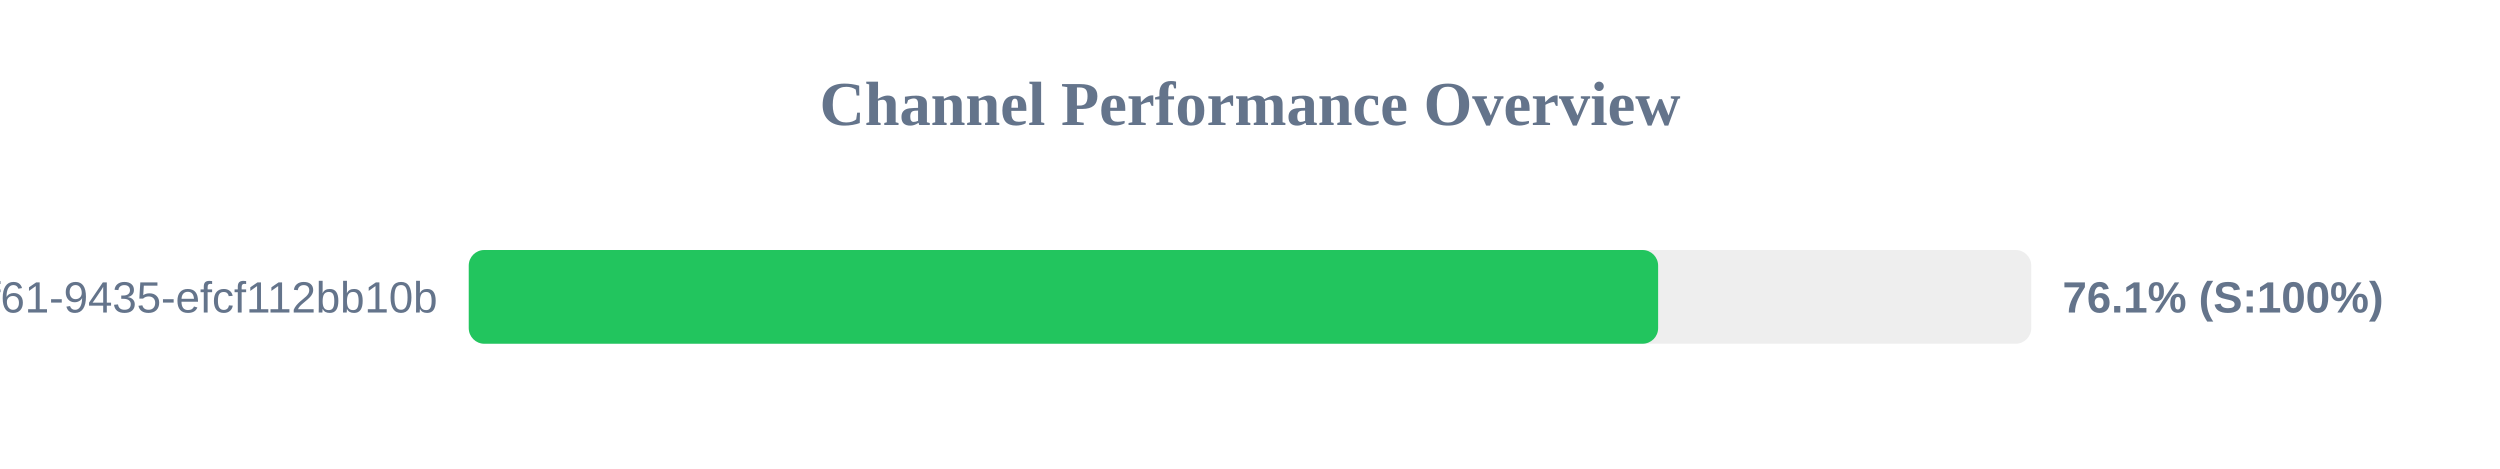
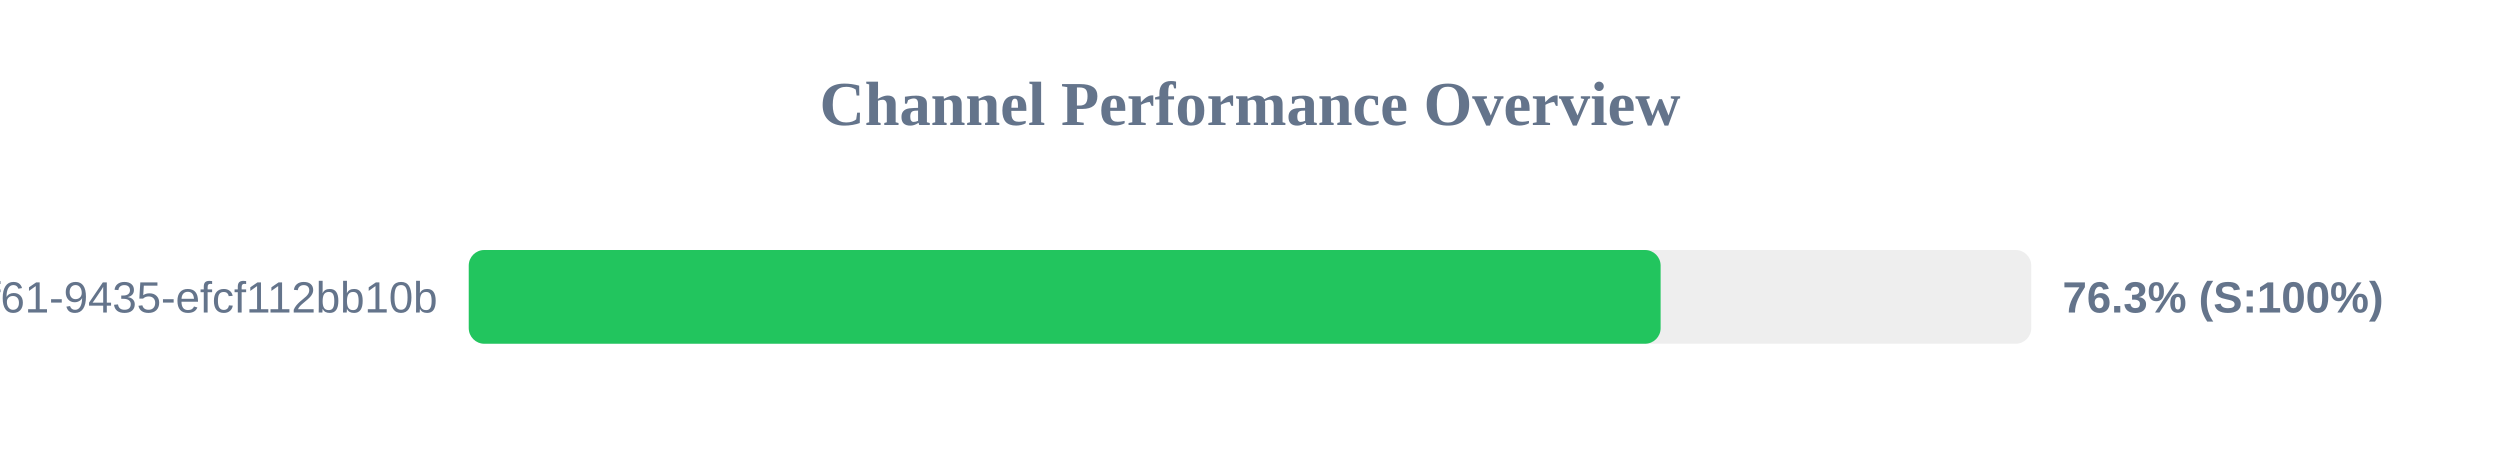
<svg xmlns="http://www.w3.org/2000/svg" width="800" height="150" version="1.1">
  <style>
        .row { font: 14px Arial; fill: #64748b; }
        .score { font: bold 14px Arial; fill: #64748b; }
    </style>
  <text x="400" y="40" text-anchor="middle" font-size="20px" font-weight="bold" fill="#64748b">Channel Performance Overview</text>
  <rect x="150" y="80" width="500" height="30" fill="#eee" rx="5" />
-   <rect x="150" y="80" width="380.6" height="30" fill="#22c55e" rx="5" />
+   <rect x="150" y="80" width="381.4" height="30" fill="#22c55e" rx="5" />
  <text x="140" y="100" text-anchor="end" class="row">?uuid=07c122ad-50b2-4f61-9435-efcf112bb10b</text>
-   <text x="660" y="100" text-anchor="start" class="score">76.1% (S:100%)</text>
+   <text x="660" y="100" text-anchor="start" class="score">76.3% (S:100%)</text>
</svg>
